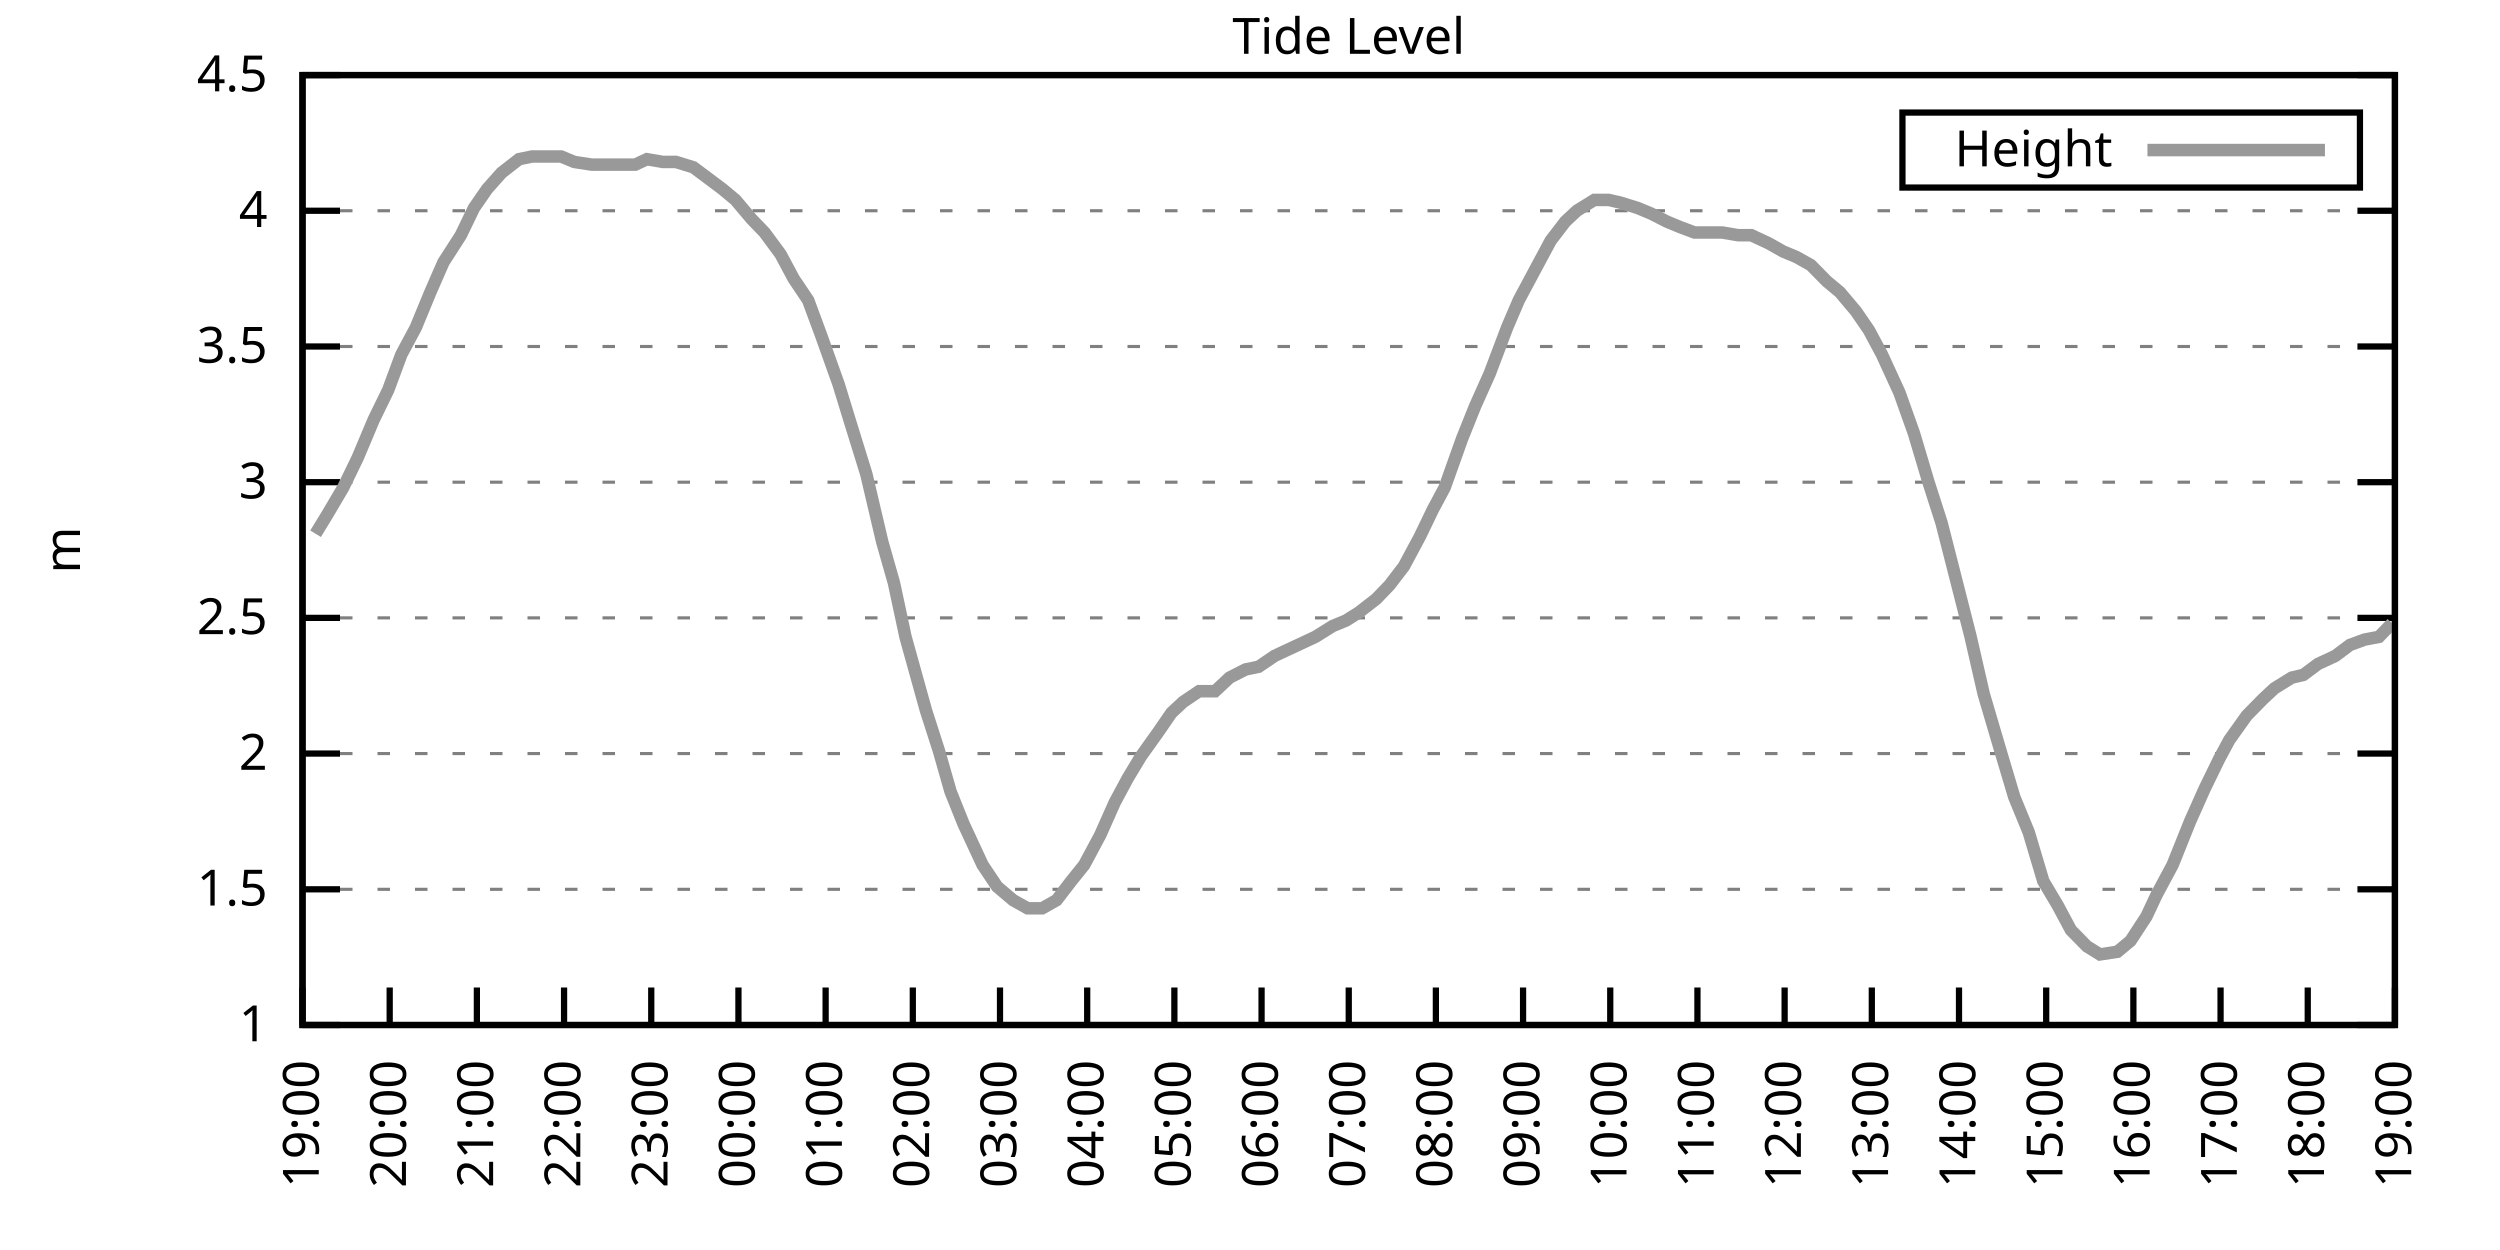
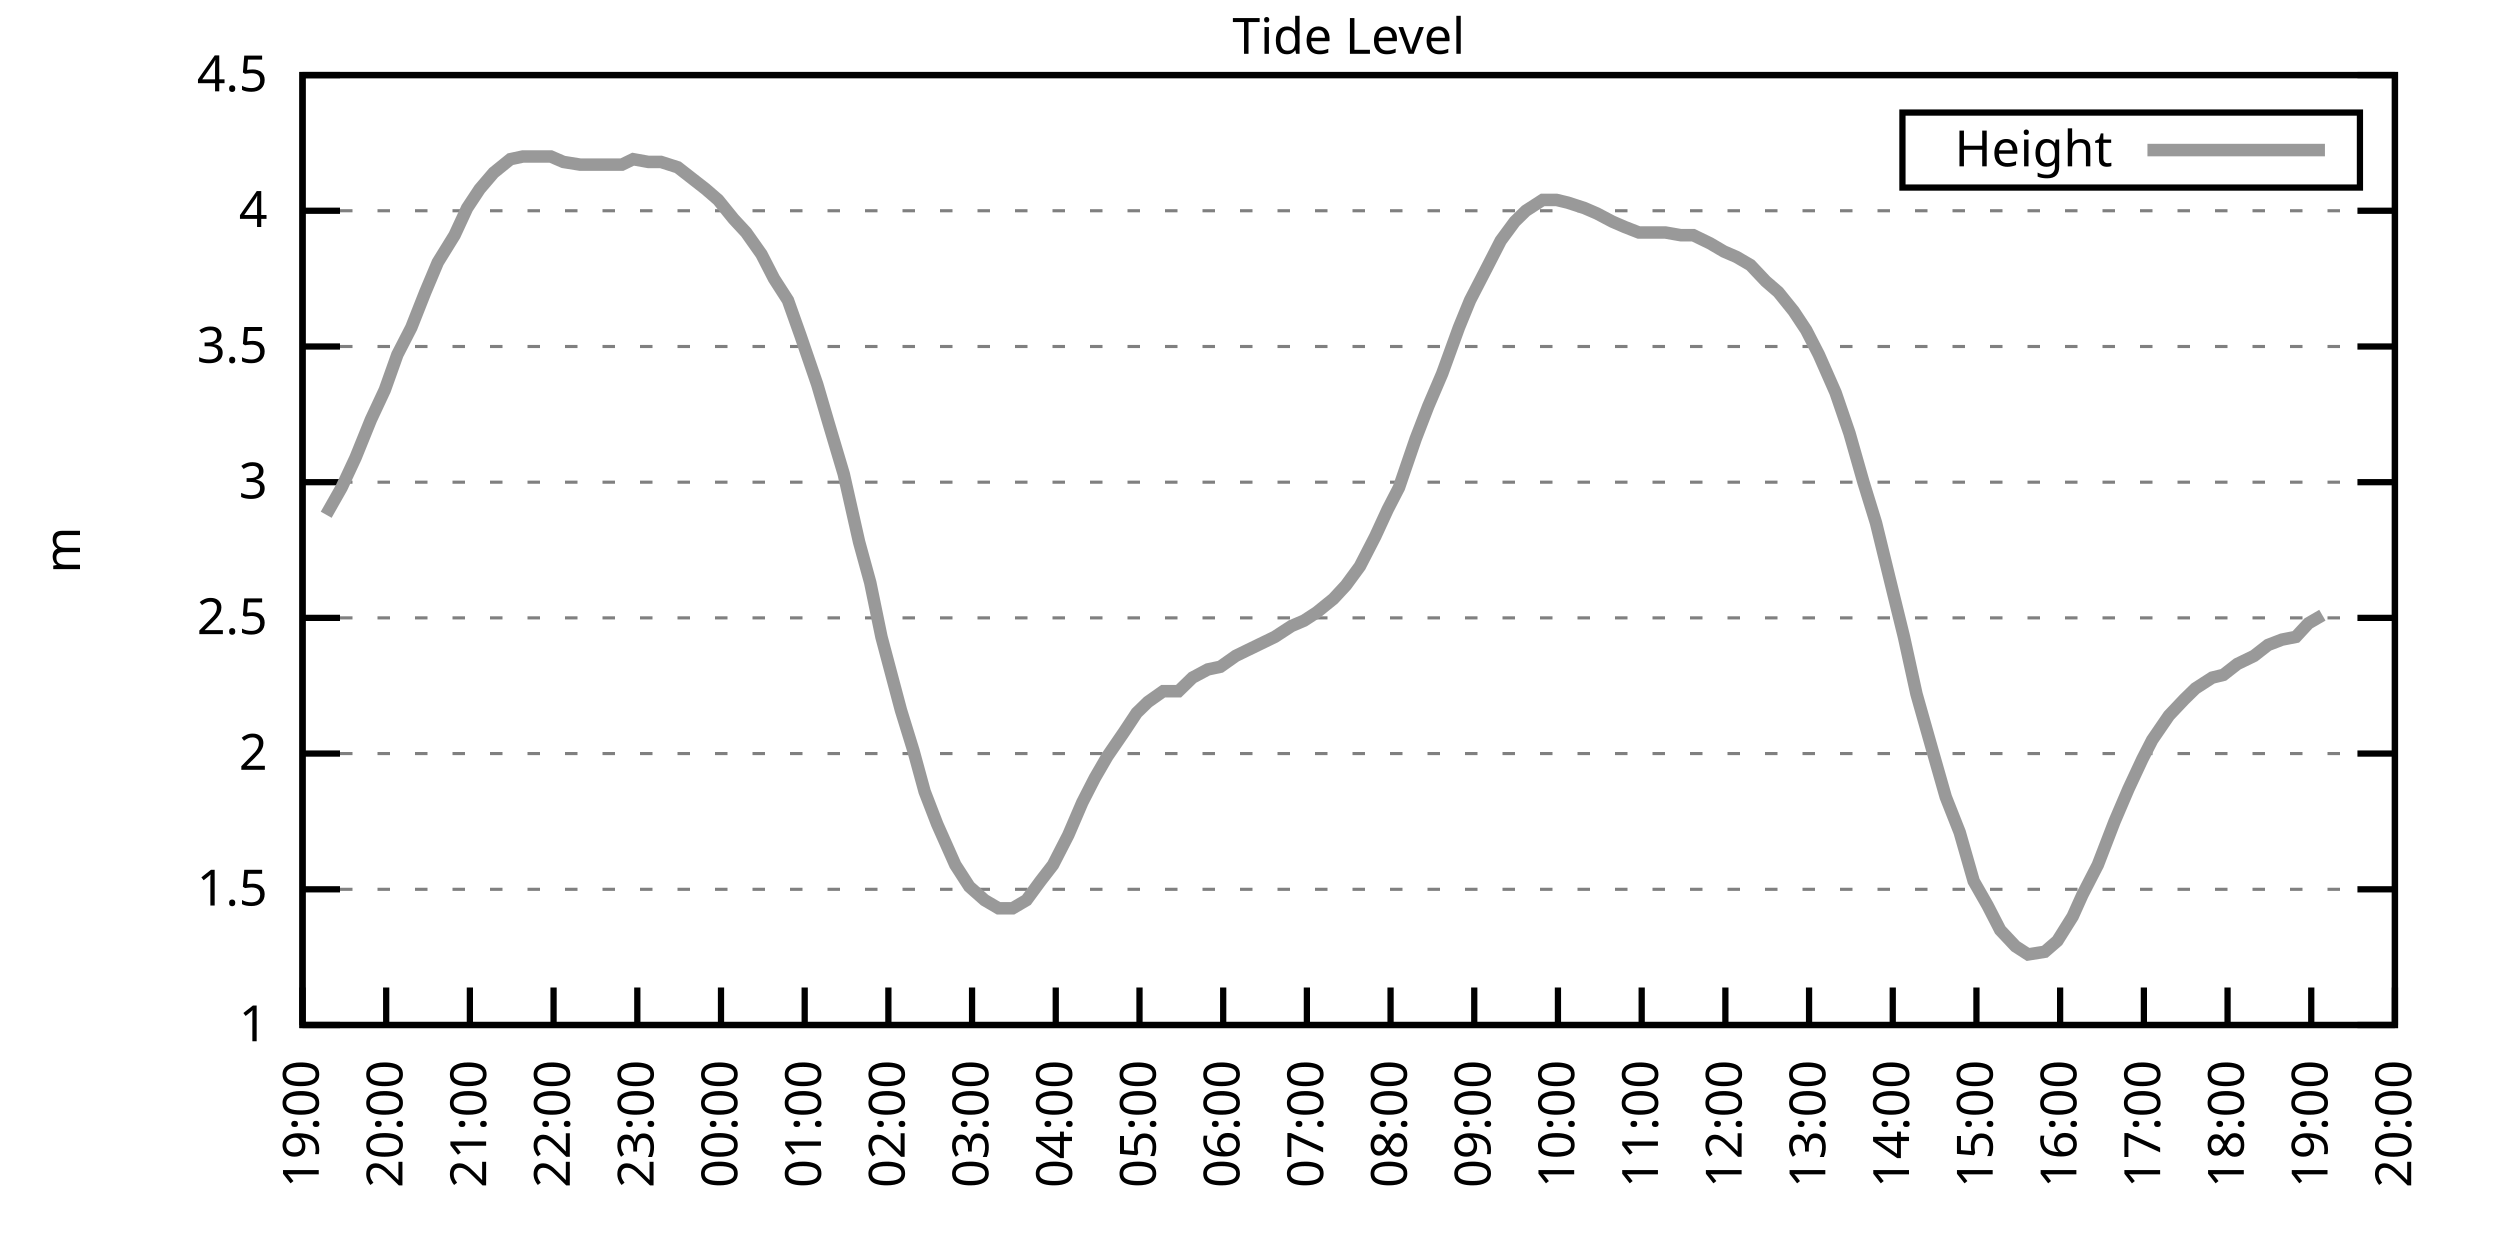
<svg xmlns="http://www.w3.org/2000/svg" xmlns:xlink="http://www.w3.org/1999/xlink" width="400" height="200" viewBox="0 0 400 200">
  <g id="gnuplot_canvas">
    <rect x="0" y="0" width="400" height="200" fill="none" />
    <defs>
      <circle id="gpDot" r="0.5" stroke-width="0.5" stroke="currentColor" />
      <path id="gpPt0" stroke-width="0.333" stroke="currentColor" d="M-1,0 h2 M0,-1 v2" />
      <path id="gpPt1" stroke-width="0.333" stroke="currentColor" d="M-1,-1 L1,1 M1,-1 L-1,1" />
      <path id="gpPt2" stroke-width="0.333" stroke="currentColor" d="M-1,0 L1,0 M0,-1 L0,1 M-1,-1 L1,1 M-1,1 L1,-1" />
      <rect id="gpPt3" stroke-width="0.333" stroke="currentColor" x="-1" y="-1" width="2" height="2" />
      <rect id="gpPt4" stroke-width="0.333" stroke="currentColor" fill="currentColor" x="-1" y="-1" width="2" height="2" />
      <circle id="gpPt5" stroke-width="0.333" stroke="currentColor" cx="0" cy="0" r="1" />
      <use xlink:href="#gpPt5" id="gpPt6" fill="currentColor" stroke="none" />
      <path id="gpPt7" stroke-width="0.333" stroke="currentColor" d="M0,-1.33 L-1.33,0.67 L1.33,0.67 z" />
      <use xlink:href="#gpPt7" id="gpPt8" fill="currentColor" stroke="none" />
      <use xlink:href="#gpPt7" id="gpPt9" stroke="currentColor" transform="rotate(180)" />
      <use xlink:href="#gpPt9" id="gpPt10" fill="currentColor" stroke="none" />
      <use xlink:href="#gpPt3" id="gpPt11" stroke="currentColor" transform="rotate(45)" />
      <use xlink:href="#gpPt11" id="gpPt12" fill="currentColor" stroke="none" />
      <path id="gpPt13" stroke-width="0.333" stroke="currentColor" d="M0,1.330 L1.265,0.411 L0.782,-1.067 L-0.782,-1.076 L-1.265,0.411 z" />
      <use xlink:href="#gpPt13" id="gpPt14" fill="currentColor" stroke="none" />
      <filter id="textbox" filterUnits="objectBoundingBox" x="0" y="0" height="1" width="1">
        <feFlood flood-color="white" flood-opacity="1" result="bgnd" />
        <feComposite in="SourceGraphic" in2="bgnd" operator="atop" />
      </filter>
      <filter id="greybox" filterUnits="objectBoundingBox" x="0" y="0" height="1" width="1">
        <feFlood flood-color="lightgrey" flood-opacity="1" result="grey" />
        <feComposite in="SourceGraphic" in2="grey" operator="atop" />
      </filter>
    </defs>
    <g fill="none" color="white" stroke="currentColor" stroke-width="1.00" stroke-linecap="butt" stroke-linejoin="miter">
</g>
    <g fill="none" color="black" stroke="currentColor" stroke-width="1.00" stroke-linecap="butt" stroke-linejoin="miter">
      <g stroke="none" shape-rendering="crispEdges">
        <polygon fill="rgb(255, 255, 255)" points="48.40,164.00 383.18,164.00 383.18,12.02 48.40,12.02 " />
      </g>
    </g>
    <g fill="none" color="black" stroke="currentColor" stroke-width="1.00" stroke-linecap="butt" stroke-linejoin="miter">
</g>
    <g fill="none" color="black" stroke="black" stroke-width="0.50" stroke-linecap="butt" stroke-linejoin="miter">
</g>
    <g fill="none" color="gray" stroke="currentColor" stroke-width="0.50" stroke-linecap="butt" stroke-linejoin="miter">
      <path stroke="gray" stroke-dasharray="2,4" class="gridline" d="M48.40,164.00 L383.19,164.00  " />
    </g>
    <g fill="none" color="gray" stroke="gray" stroke-width="1.00" stroke-linecap="butt" stroke-linejoin="miter">
</g>
    <g fill="none" color="black" stroke="currentColor" stroke-width="1.00" stroke-linecap="butt" stroke-linejoin="miter">
      <path stroke="black" d="M48.40,164.00 L54.40,164.00 M383.19,164.00 L377.19,164.00  " />
      <g transform="translate(42.80,166.60)" stroke="none" fill="black" font-family="Sans" font-size="8.00" text-anchor="end">
        <text>
          <tspan font-family="Sans"> 1</tspan>
        </text>
      </g>
    </g>
    <g fill="none" color="black" stroke="currentColor" stroke-width="1.00" stroke-linecap="butt" stroke-linejoin="miter">
</g>
    <g fill="none" color="black" stroke="black" stroke-width="0.50" stroke-linecap="butt" stroke-linejoin="miter">
</g>
    <g fill="none" color="gray" stroke="currentColor" stroke-width="0.50" stroke-linecap="butt" stroke-linejoin="miter">
      <path stroke="gray" stroke-dasharray="2,4" class="gridline" d="M48.40,142.29 L383.19,142.29  " />
    </g>
    <g fill="none" color="gray" stroke="gray" stroke-width="1.00" stroke-linecap="butt" stroke-linejoin="miter">
</g>
    <g fill="none" color="black" stroke="currentColor" stroke-width="1.00" stroke-linecap="butt" stroke-linejoin="miter">
      <path stroke="black" d="M48.40,142.29 L54.40,142.29 M383.19,142.29 L377.19,142.29  " />
      <g transform="translate(42.80,144.89)" stroke="none" fill="black" font-family="Sans" font-size="8.00" text-anchor="end">
        <text>
          <tspan font-family="Sans"> 1.5</tspan>
        </text>
      </g>
    </g>
    <g fill="none" color="black" stroke="currentColor" stroke-width="1.00" stroke-linecap="butt" stroke-linejoin="miter">
</g>
    <g fill="none" color="black" stroke="black" stroke-width="0.50" stroke-linecap="butt" stroke-linejoin="miter">
</g>
    <g fill="none" color="gray" stroke="currentColor" stroke-width="0.50" stroke-linecap="butt" stroke-linejoin="miter">
      <path stroke="gray" stroke-dasharray="2,4" class="gridline" d="M48.40,120.57 L383.19,120.57  " />
    </g>
    <g fill="none" color="gray" stroke="gray" stroke-width="1.00" stroke-linecap="butt" stroke-linejoin="miter">
</g>
    <g fill="none" color="black" stroke="currentColor" stroke-width="1.00" stroke-linecap="butt" stroke-linejoin="miter">
      <path stroke="black" d="M48.40,120.57 L54.40,120.57 M383.19,120.57 L377.19,120.57  " />
      <g transform="translate(42.80,123.17)" stroke="none" fill="black" font-family="Sans" font-size="8.00" text-anchor="end">
        <text>
          <tspan font-family="Sans"> 2</tspan>
        </text>
      </g>
    </g>
    <g fill="none" color="black" stroke="currentColor" stroke-width="1.00" stroke-linecap="butt" stroke-linejoin="miter">
</g>
    <g fill="none" color="black" stroke="black" stroke-width="0.50" stroke-linecap="butt" stroke-linejoin="miter">
</g>
    <g fill="none" color="gray" stroke="currentColor" stroke-width="0.50" stroke-linecap="butt" stroke-linejoin="miter">
      <path stroke="gray" stroke-dasharray="2,4" class="gridline" d="M48.40,98.86 L383.19,98.86  " />
    </g>
    <g fill="none" color="gray" stroke="gray" stroke-width="1.00" stroke-linecap="butt" stroke-linejoin="miter">
</g>
    <g fill="none" color="black" stroke="currentColor" stroke-width="1.00" stroke-linecap="butt" stroke-linejoin="miter">
      <path stroke="black" d="M48.40,98.86 L54.40,98.86 M383.19,98.86 L377.19,98.86  " />
      <g transform="translate(42.80,101.46)" stroke="none" fill="black" font-family="Sans" font-size="8.00" text-anchor="end">
        <text>
          <tspan font-family="Sans"> 2.5</tspan>
        </text>
      </g>
    </g>
    <g fill="none" color="black" stroke="currentColor" stroke-width="1.00" stroke-linecap="butt" stroke-linejoin="miter">
</g>
    <g fill="none" color="black" stroke="black" stroke-width="0.50" stroke-linecap="butt" stroke-linejoin="miter">
</g>
    <g fill="none" color="gray" stroke="currentColor" stroke-width="0.50" stroke-linecap="butt" stroke-linejoin="miter">
      <path stroke="gray" stroke-dasharray="2,4" class="gridline" d="M48.40,77.15 L383.19,77.15  " />
    </g>
    <g fill="none" color="gray" stroke="gray" stroke-width="1.00" stroke-linecap="butt" stroke-linejoin="miter">
</g>
    <g fill="none" color="black" stroke="currentColor" stroke-width="1.00" stroke-linecap="butt" stroke-linejoin="miter">
      <path stroke="black" d="M48.40,77.15 L54.40,77.15 M383.19,77.15 L377.19,77.15  " />
      <g transform="translate(42.80,79.75)" stroke="none" fill="black" font-family="Sans" font-size="8.00" text-anchor="end">
        <text>
          <tspan font-family="Sans"> 3</tspan>
        </text>
      </g>
    </g>
    <g fill="none" color="black" stroke="currentColor" stroke-width="1.00" stroke-linecap="butt" stroke-linejoin="miter">
</g>
    <g fill="none" color="black" stroke="black" stroke-width="0.50" stroke-linecap="butt" stroke-linejoin="miter">
</g>
    <g fill="none" color="gray" stroke="currentColor" stroke-width="0.50" stroke-linecap="butt" stroke-linejoin="miter">
      <path stroke="gray" stroke-dasharray="2,4" class="gridline" d="M48.40,55.44 L383.19,55.44  " />
    </g>
    <g fill="none" color="gray" stroke="gray" stroke-width="1.00" stroke-linecap="butt" stroke-linejoin="miter">
</g>
    <g fill="none" color="black" stroke="currentColor" stroke-width="1.00" stroke-linecap="butt" stroke-linejoin="miter">
      <path stroke="black" d="M48.40,55.44 L54.40,55.44 M383.19,55.44 L377.19,55.44  " />
      <g transform="translate(42.80,58.04)" stroke="none" fill="black" font-family="Sans" font-size="8.00" text-anchor="end">
        <text>
          <tspan font-family="Sans"> 3.5</tspan>
        </text>
      </g>
    </g>
    <g fill="none" color="black" stroke="currentColor" stroke-width="1.00" stroke-linecap="butt" stroke-linejoin="miter">
</g>
    <g fill="none" color="black" stroke="black" stroke-width="0.50" stroke-linecap="butt" stroke-linejoin="miter">
</g>
    <g fill="none" color="gray" stroke="currentColor" stroke-width="0.50" stroke-linecap="butt" stroke-linejoin="miter">
      <path stroke="gray" stroke-dasharray="2,4" class="gridline" d="M48.40,33.72 L383.19,33.72  " />
    </g>
    <g fill="none" color="gray" stroke="gray" stroke-width="1.00" stroke-linecap="butt" stroke-linejoin="miter">
</g>
    <g fill="none" color="black" stroke="currentColor" stroke-width="1.00" stroke-linecap="butt" stroke-linejoin="miter">
      <path stroke="black" d="M48.40,33.72 L54.40,33.72 M383.19,33.72 L377.19,33.72  " />
      <g transform="translate(42.80,36.32)" stroke="none" fill="black" font-family="Sans" font-size="8.00" text-anchor="end">
        <text>
          <tspan font-family="Sans"> 4</tspan>
        </text>
      </g>
    </g>
    <g fill="none" color="black" stroke="currentColor" stroke-width="1.00" stroke-linecap="butt" stroke-linejoin="miter">
</g>
    <g fill="none" color="black" stroke="black" stroke-width="0.50" stroke-linecap="butt" stroke-linejoin="miter">
</g>
    <g fill="none" color="gray" stroke="currentColor" stroke-width="0.50" stroke-linecap="butt" stroke-linejoin="miter">
      <path stroke="gray" stroke-dasharray="2,4" class="gridline" d="M48.40,12.01 L383.19,12.01  " />
    </g>
    <g fill="none" color="gray" stroke="gray" stroke-width="1.00" stroke-linecap="butt" stroke-linejoin="miter">
</g>
    <g fill="none" color="black" stroke="currentColor" stroke-width="1.00" stroke-linecap="butt" stroke-linejoin="miter">
      <path stroke="black" d="M48.40,12.01 L54.40,12.01 M383.19,12.01 L377.19,12.01  " />
      <g transform="translate(42.80,14.61)" stroke="none" fill="black" font-family="Sans" font-size="8.00" text-anchor="end">
        <text>
          <tspan font-family="Sans"> 4.5</tspan>
        </text>
      </g>
    </g>
    <g fill="none" color="black" stroke="currentColor" stroke-width="1.00" stroke-linecap="butt" stroke-linejoin="miter">
      <path stroke="black" d="M48.40,164.00 L48.40,158.00  " />
      <g transform="translate(51.00,169.60) rotate(270.00)" stroke="none" fill="black" font-family="Sans" font-size="8.00" text-anchor="end">
        <text>
          <tspan font-family="Sans">19:00</tspan>
        </text>
      </g>
    </g>
    <g fill="none" color="black" stroke="currentColor" stroke-width="1.00" stroke-linecap="butt" stroke-linejoin="miter">
-       <path stroke="black" d="M62.35,164.00 L62.35,158.00  " />
-       <g transform="translate(64.95,169.60) rotate(270.00)" stroke="none" fill="black" font-family="Sans" font-size="8.00" text-anchor="end">
+       <path stroke="black" d="M61.79,164.00 L61.79,158.00  " />
+       <g transform="translate(64.39,169.60) rotate(270.00)" stroke="none" fill="black" font-family="Sans" font-size="8.00" text-anchor="end">
        <text>
          <tspan font-family="Sans">20:00</tspan>
        </text>
      </g>
    </g>
    <g fill="none" color="black" stroke="currentColor" stroke-width="1.00" stroke-linecap="butt" stroke-linejoin="miter">
-       <path stroke="black" d="M76.30,164.00 L76.30,158.00  " />
-       <g transform="translate(78.90,169.60) rotate(270.00)" stroke="none" fill="black" font-family="Sans" font-size="8.00" text-anchor="end">
+       <path stroke="black" d="M75.18,164.00 L75.18,158.00  " />
+       <g transform="translate(77.78,169.60) rotate(270.00)" stroke="none" fill="black" font-family="Sans" font-size="8.00" text-anchor="end">
        <text>
          <tspan font-family="Sans">21:00</tspan>
        </text>
      </g>
    </g>
    <g fill="none" color="black" stroke="currentColor" stroke-width="1.00" stroke-linecap="butt" stroke-linejoin="miter">
-       <path stroke="black" d="M90.25,164.00 L90.25,158.00  " />
-       <g transform="translate(92.85,169.60) rotate(270.00)" stroke="none" fill="black" font-family="Sans" font-size="8.00" text-anchor="end">
+       <path stroke="black" d="M88.57,164.00 L88.57,158.00  " />
+       <g transform="translate(91.17,169.60) rotate(270.00)" stroke="none" fill="black" font-family="Sans" font-size="8.00" text-anchor="end">
        <text>
          <tspan font-family="Sans">22:00</tspan>
        </text>
      </g>
    </g>
    <g fill="none" color="black" stroke="currentColor" stroke-width="1.00" stroke-linecap="butt" stroke-linejoin="miter">
-       <path stroke="black" d="M104.20,164.00 L104.20,158.00  " />
-       <g transform="translate(106.80,169.60) rotate(270.00)" stroke="none" fill="black" font-family="Sans" font-size="8.00" text-anchor="end">
+       <path stroke="black" d="M101.97,164.00 L101.97,158.00  " />
+       <g transform="translate(104.57,169.60) rotate(270.00)" stroke="none" fill="black" font-family="Sans" font-size="8.00" text-anchor="end">
        <text>
          <tspan font-family="Sans">23:00</tspan>
        </text>
      </g>
    </g>
    <g fill="none" color="black" stroke="currentColor" stroke-width="1.00" stroke-linecap="butt" stroke-linejoin="miter">
-       <path stroke="black" d="M118.15,164.00 L118.15,158.00  " />
-       <g transform="translate(120.75,169.60) rotate(270.00)" stroke="none" fill="black" font-family="Sans" font-size="8.00" text-anchor="end">
+       <path stroke="black" d="M115.36,164.00 L115.36,158.00  " />
+       <g transform="translate(117.96,169.60) rotate(270.00)" stroke="none" fill="black" font-family="Sans" font-size="8.00" text-anchor="end">
        <text>
          <tspan font-family="Sans">00:00</tspan>
        </text>
      </g>
    </g>
    <g fill="none" color="black" stroke="currentColor" stroke-width="1.00" stroke-linecap="butt" stroke-linejoin="miter">
-       <path stroke="black" d="M132.10,164.00 L132.10,158.00  " />
-       <g transform="translate(134.70,169.60) rotate(270.00)" stroke="none" fill="black" font-family="Sans" font-size="8.00" text-anchor="end">
+       <path stroke="black" d="M128.75,164.00 L128.75,158.00  " />
+       <g transform="translate(131.35,169.60) rotate(270.00)" stroke="none" fill="black" font-family="Sans" font-size="8.00" text-anchor="end">
        <text>
          <tspan font-family="Sans">01:00</tspan>
        </text>
      </g>
    </g>
    <g fill="none" color="black" stroke="currentColor" stroke-width="1.00" stroke-linecap="butt" stroke-linejoin="miter">
-       <path stroke="black" d="M146.05,164.00 L146.05,158.00  " />
-       <g transform="translate(148.65,169.60) rotate(270.00)" stroke="none" fill="black" font-family="Sans" font-size="8.00" text-anchor="end">
+       <path stroke="black" d="M142.14,164.00 L142.14,158.00  " />
+       <g transform="translate(144.74,169.60) rotate(270.00)" stroke="none" fill="black" font-family="Sans" font-size="8.00" text-anchor="end">
        <text>
          <tspan font-family="Sans">02:00</tspan>
        </text>
      </g>
    </g>
    <g fill="none" color="black" stroke="currentColor" stroke-width="1.00" stroke-linecap="butt" stroke-linejoin="miter">
-       <path stroke="black" d="M160.00,164.00 L160.00,158.00  " />
-       <g transform="translate(162.60,169.60) rotate(270.00)" stroke="none" fill="black" font-family="Sans" font-size="8.00" text-anchor="end">
+       <path stroke="black" d="M155.53,164.00 L155.53,158.00  " />
+       <g transform="translate(158.13,169.60) rotate(270.00)" stroke="none" fill="black" font-family="Sans" font-size="8.00" text-anchor="end">
        <text>
          <tspan font-family="Sans">03:00</tspan>
        </text>
      </g>
    </g>
    <g fill="none" color="black" stroke="currentColor" stroke-width="1.00" stroke-linecap="butt" stroke-linejoin="miter">
-       <path stroke="black" d="M173.95,164.00 L173.95,158.00  " />
-       <g transform="translate(176.55,169.60) rotate(270.00)" stroke="none" fill="black" font-family="Sans" font-size="8.00" text-anchor="end">
+       <path stroke="black" d="M168.92,164.00 L168.92,158.00  " />
+       <g transform="translate(171.52,169.60) rotate(270.00)" stroke="none" fill="black" font-family="Sans" font-size="8.00" text-anchor="end">
        <text>
          <tspan font-family="Sans">04:00</tspan>
        </text>
      </g>
    </g>
    <g fill="none" color="black" stroke="currentColor" stroke-width="1.00" stroke-linecap="butt" stroke-linejoin="miter">
-       <path stroke="black" d="M187.90,164.00 L187.90,158.00  " />
-       <g transform="translate(190.50,169.60) rotate(270.00)" stroke="none" fill="black" font-family="Sans" font-size="8.00" text-anchor="end">
+       <path stroke="black" d="M182.32,164.00 L182.32,158.00  " />
+       <g transform="translate(184.92,169.60) rotate(270.00)" stroke="none" fill="black" font-family="Sans" font-size="8.00" text-anchor="end">
        <text>
          <tspan font-family="Sans">05:00</tspan>
        </text>
      </g>
    </g>
    <g fill="none" color="black" stroke="currentColor" stroke-width="1.00" stroke-linecap="butt" stroke-linejoin="miter">
-       <path stroke="black" d="M201.85,164.00 L201.85,158.00  " />
-       <g transform="translate(204.45,169.60) rotate(270.00)" stroke="none" fill="black" font-family="Sans" font-size="8.00" text-anchor="end">
+       <path stroke="black" d="M195.71,164.00 L195.71,158.00  " />
+       <g transform="translate(198.31,169.60) rotate(270.00)" stroke="none" fill="black" font-family="Sans" font-size="8.00" text-anchor="end">
        <text>
          <tspan font-family="Sans">06:00</tspan>
        </text>
      </g>
    </g>
    <g fill="none" color="black" stroke="currentColor" stroke-width="1.00" stroke-linecap="butt" stroke-linejoin="miter">
-       <path stroke="black" d="M215.80,164.00 L215.80,158.00  " />
-       <g transform="translate(218.40,169.60) rotate(270.00)" stroke="none" fill="black" font-family="Sans" font-size="8.00" text-anchor="end">
+       <path stroke="black" d="M209.10,164.00 L209.10,158.00  " />
+       <g transform="translate(211.70,169.60) rotate(270.00)" stroke="none" fill="black" font-family="Sans" font-size="8.00" text-anchor="end">
        <text>
          <tspan font-family="Sans">07:00</tspan>
        </text>
      </g>
    </g>
    <g fill="none" color="black" stroke="currentColor" stroke-width="1.00" stroke-linecap="butt" stroke-linejoin="miter">
-       <path stroke="black" d="M229.74,164.00 L229.74,158.00  " />
-       <g transform="translate(232.34,169.60) rotate(270.00)" stroke="none" fill="black" font-family="Sans" font-size="8.00" text-anchor="end">
+       <path stroke="black" d="M222.49,164.00 L222.49,158.00  " />
+       <g transform="translate(225.09,169.60) rotate(270.00)" stroke="none" fill="black" font-family="Sans" font-size="8.00" text-anchor="end">
        <text>
          <tspan font-family="Sans">08:00</tspan>
        </text>
      </g>
    </g>
    <g fill="none" color="black" stroke="currentColor" stroke-width="1.00" stroke-linecap="butt" stroke-linejoin="miter">
-       <path stroke="black" d="M243.69,164.00 L243.69,158.00  " />
-       <g transform="translate(246.29,169.60) rotate(270.00)" stroke="none" fill="black" font-family="Sans" font-size="8.00" text-anchor="end">
+       <path stroke="black" d="M235.88,164.00 L235.88,158.00  " />
+       <g transform="translate(238.48,169.60) rotate(270.00)" stroke="none" fill="black" font-family="Sans" font-size="8.00" text-anchor="end">
        <text>
          <tspan font-family="Sans">09:00</tspan>
        </text>
      </g>
    </g>
    <g fill="none" color="black" stroke="currentColor" stroke-width="1.00" stroke-linecap="butt" stroke-linejoin="miter">
-       <path stroke="black" d="M257.64,164.00 L257.64,158.00  " />
-       <g transform="translate(260.24,169.60) rotate(270.00)" stroke="none" fill="black" font-family="Sans" font-size="8.00" text-anchor="end">
+       <path stroke="black" d="M249.27,164.00 L249.27,158.00  " />
+       <g transform="translate(251.87,169.60) rotate(270.00)" stroke="none" fill="black" font-family="Sans" font-size="8.00" text-anchor="end">
        <text>
          <tspan font-family="Sans">10:00</tspan>
        </text>
      </g>
    </g>
    <g fill="none" color="black" stroke="currentColor" stroke-width="1.00" stroke-linecap="butt" stroke-linejoin="miter">
-       <path stroke="black" d="M271.59,164.00 L271.59,158.00  " />
-       <g transform="translate(274.19,169.60) rotate(270.00)" stroke="none" fill="black" font-family="Sans" font-size="8.00" text-anchor="end">
+       <path stroke="black" d="M262.67,164.00 L262.67,158.00  " />
+       <g transform="translate(265.27,169.60) rotate(270.00)" stroke="none" fill="black" font-family="Sans" font-size="8.00" text-anchor="end">
        <text>
          <tspan font-family="Sans">11:00</tspan>
        </text>
      </g>
    </g>
    <g fill="none" color="black" stroke="currentColor" stroke-width="1.00" stroke-linecap="butt" stroke-linejoin="miter">
-       <path stroke="black" d="M285.54,164.00 L285.54,158.00  " />
-       <g transform="translate(288.14,169.60) rotate(270.00)" stroke="none" fill="black" font-family="Sans" font-size="8.00" text-anchor="end">
+       <path stroke="black" d="M276.06,164.00 L276.06,158.00  " />
+       <g transform="translate(278.66,169.60) rotate(270.00)" stroke="none" fill="black" font-family="Sans" font-size="8.00" text-anchor="end">
        <text>
          <tspan font-family="Sans">12:00</tspan>
        </text>
      </g>
    </g>
    <g fill="none" color="black" stroke="currentColor" stroke-width="1.00" stroke-linecap="butt" stroke-linejoin="miter">
-       <path stroke="black" d="M299.49,164.00 L299.49,158.00  " />
-       <g transform="translate(302.09,169.60) rotate(270.00)" stroke="none" fill="black" font-family="Sans" font-size="8.00" text-anchor="end">
+       <path stroke="black" d="M289.45,164.00 L289.45,158.00  " />
+       <g transform="translate(292.05,169.60) rotate(270.00)" stroke="none" fill="black" font-family="Sans" font-size="8.00" text-anchor="end">
        <text>
          <tspan font-family="Sans">13:00</tspan>
        </text>
      </g>
    </g>
    <g fill="none" color="black" stroke="currentColor" stroke-width="1.00" stroke-linecap="butt" stroke-linejoin="miter">
-       <path stroke="black" d="M313.44,164.00 L313.44,158.00  " />
-       <g transform="translate(316.04,169.60) rotate(270.00)" stroke="none" fill="black" font-family="Sans" font-size="8.00" text-anchor="end">
+       <path stroke="black" d="M302.84,164.00 L302.84,158.00  " />
+       <g transform="translate(305.44,169.60) rotate(270.00)" stroke="none" fill="black" font-family="Sans" font-size="8.00" text-anchor="end">
        <text>
          <tspan font-family="Sans">14:00</tspan>
        </text>
      </g>
    </g>
    <g fill="none" color="black" stroke="currentColor" stroke-width="1.00" stroke-linecap="butt" stroke-linejoin="miter">
-       <path stroke="black" d="M327.39,164.00 L327.39,158.00  " />
-       <g transform="translate(329.99,169.60) rotate(270.00)" stroke="none" fill="black" font-family="Sans" font-size="8.00" text-anchor="end">
+       <path stroke="black" d="M316.23,164.00 L316.23,158.00  " />
+       <g transform="translate(318.83,169.60) rotate(270.00)" stroke="none" fill="black" font-family="Sans" font-size="8.00" text-anchor="end">
        <text>
          <tspan font-family="Sans">15:00</tspan>
        </text>
      </g>
    </g>
    <g fill="none" color="black" stroke="currentColor" stroke-width="1.00" stroke-linecap="butt" stroke-linejoin="miter">
-       <path stroke="black" d="M341.34,164.00 L341.34,158.00  " />
-       <g transform="translate(343.94,169.60) rotate(270.00)" stroke="none" fill="black" font-family="Sans" font-size="8.00" text-anchor="end">
+       <path stroke="black" d="M329.62,164.00 L329.62,158.00  " />
+       <g transform="translate(332.22,169.60) rotate(270.00)" stroke="none" fill="black" font-family="Sans" font-size="8.00" text-anchor="end">
        <text>
          <tspan font-family="Sans">16:00</tspan>
        </text>
      </g>
    </g>
    <g fill="none" color="black" stroke="currentColor" stroke-width="1.00" stroke-linecap="butt" stroke-linejoin="miter">
-       <path stroke="black" d="M355.29,164.00 L355.29,158.00  " />
-       <g transform="translate(357.89,169.60) rotate(270.00)" stroke="none" fill="black" font-family="Sans" font-size="8.00" text-anchor="end">
+       <path stroke="black" d="M343.02,164.00 L343.02,158.00  " />
+       <g transform="translate(345.62,169.60) rotate(270.00)" stroke="none" fill="black" font-family="Sans" font-size="8.00" text-anchor="end">
        <text>
          <tspan font-family="Sans">17:00</tspan>
        </text>
      </g>
    </g>
    <g fill="none" color="black" stroke="currentColor" stroke-width="1.00" stroke-linecap="butt" stroke-linejoin="miter">
-       <path stroke="black" d="M369.24,164.00 L369.24,158.00  " />
-       <g transform="translate(371.84,169.60) rotate(270.00)" stroke="none" fill="black" font-family="Sans" font-size="8.00" text-anchor="end">
+       <path stroke="black" d="M356.41,164.00 L356.41,158.00  " />
+       <g transform="translate(359.01,169.60) rotate(270.00)" stroke="none" fill="black" font-family="Sans" font-size="8.00" text-anchor="end">
        <text>
          <tspan font-family="Sans">18:00</tspan>
+         </text>
+       </g>
+     </g>
+     <g fill="none" color="black" stroke="currentColor" stroke-width="1.00" stroke-linecap="butt" stroke-linejoin="miter">
+       <path stroke="black" d="M369.80,164.00 L369.80,158.00  " />
+       <g transform="translate(372.40,169.60) rotate(270.00)" stroke="none" fill="black" font-family="Sans" font-size="8.00" text-anchor="end">
+         <text>
+           <tspan font-family="Sans">19:00</tspan>
        </text>
      </g>
    </g>
    <g fill="none" color="black" stroke="currentColor" stroke-width="1.00" stroke-linecap="butt" stroke-linejoin="miter">
      <path stroke="black" d="M383.19,164.00 L383.19,158.00  " />
      <g transform="translate(385.79,169.60) rotate(270.00)" stroke="none" fill="black" font-family="Sans" font-size="8.00" text-anchor="end">
        <text>
-           <tspan font-family="Sans">19:00</tspan>
+           <tspan font-family="Sans">20:00</tspan>
        </text>
      </g>
    </g>
    <g fill="none" color="black" stroke="currentColor" stroke-width="1.00" stroke-linecap="butt" stroke-linejoin="miter">
</g>
    <g fill="none" color="black" stroke="currentColor" stroke-width="1.00" stroke-linecap="butt" stroke-linejoin="miter">
      <path stroke="black" d="M48.40,12.01 L48.40,164.00 L383.19,164.00 L383.19,12.01 L48.40,12.01 Z  " />
    </g>
    <g fill="none" color="black" stroke="currentColor" stroke-width="1.00" stroke-linecap="butt" stroke-linejoin="miter">
</g>
    <g fill="none" color="black" stroke="currentColor" stroke-width="1.00" stroke-linecap="butt" stroke-linejoin="miter">
      <path stroke="black" d="M304.39,30.01 L304.39,18.01 L377.59,18.01 L377.59,30.01 L304.39,30.01 Z  " />
    </g>
    <g id="Tide_level_plot_1">
      <g fill="none" color="white" stroke="black" stroke-width="2.00" stroke-linecap="butt" stroke-linejoin="miter">
</g>
      <g fill="none" color="black" stroke="currentColor" stroke-width="2.00" stroke-linecap="butt" stroke-linejoin="miter">
        <g transform="translate(337.99,26.61)" stroke="none" fill="black" font-family="Sans" font-size="8.00" text-anchor="end">
          <text>
            <tspan font-family="Sans">Height</tspan>
          </text>
        </g>
      </g>
      <g fill="none" color="black" stroke="currentColor" stroke-width="2.00" stroke-linecap="butt" stroke-linejoin="miter">
-         <path stroke="rgb(153, 153, 153)" d="M343.59,24.01 L371.99,24.01 M50.49,85.40 L52.35,82.36 L54.91,78.02 L57.23,73.24 L59.79,67.16 L62.12,62.38   L64.21,56.74 L66.53,52.40 L68.86,46.75 L70.95,41.97 L73.74,37.63 L75.83,33.29 L77.93,30.25 L80.25,27.64   L83.04,25.47 L85.13,25.04 L87.69,25.04 L89.78,25.04 L91.88,25.91 L94.67,26.34 L96.76,26.34 L98.85,26.34   L101.64,26.34 L103.50,25.47 L106.06,25.91 L108.15,25.91 L110.94,26.77 L113.27,28.51 L115.59,30.25 L117.68,31.99   L120.24,35.03 L122.33,37.20 L124.89,40.67 L126.98,44.58 L129.31,48.05 L131.40,53.70 L134.19,61.52 L136.05,67.59   L138.61,75.85 L141.16,86.70 L143.02,93.22 L144.88,101.90 L148.14,113.63 L150.23,120.14 L152.09,126.65 L154.18,131.86   L157.21,138.38 L159.53,141.85 L162.09,144.02 L164.41,145.33 L166.74,145.33 L169.06,144.02 L171.39,140.98 L173.48,138.38   L176.04,133.60 L178.36,128.39 L180.46,124.48 L182.55,121.01 L185.34,117.10 L187.43,114.06 L189.29,112.32 L191.85,110.59   L194.41,110.59 L196.73,108.42 L199.29,107.11 L201.38,106.68 L203.94,104.94 L205.80,104.07 L208.59,102.77 L210.45,101.90   L213.24,100.16 L215.33,99.30 L217.42,97.99 L220.21,95.82 L222.30,93.65 L224.63,90.61 L227.19,85.83 L229.28,81.49   L231.14,78.02 L233.93,70.20 L236.02,64.99 L238.35,59.78 L241.14,52.40 L243.00,48.05 L245.55,43.28 L248.11,38.50   L250.44,35.46 L252.30,33.72 L255.09,31.99 L257.41,31.99 L259.27,32.42 L262.06,33.29 L264.15,34.16 L266.71,35.46   L268.80,36.33 L271.13,37.20 L273.45,37.20 L275.55,37.20 L278.10,37.63 L280.20,37.63 L282.99,38.93 L285.31,40.24   L287.40,41.11 L289.73,42.41 L292.29,45.01 L294.38,46.75 L296.94,49.79 L299.03,52.83 L301.12,56.74 L303.91,62.82   L306.23,69.33 L308.56,77.15 L310.65,83.66 L312.98,92.78 L315.30,101.90 L317.39,111.02 L319.95,119.71 L322.28,127.52   L324.60,133.17 L326.93,140.98 L329.25,144.89 L331.34,148.80 L333.90,151.41 L335.99,152.71 L338.78,152.28 L340.88,150.54   L343.43,146.63 L345.06,143.16 L347.62,138.38 L350.41,131.43 L352.73,126.22 L355.06,121.44 L356.69,118.40 L359.48,114.49   L362.03,111.89 L363.89,110.15 L366.68,108.42 L368.54,107.98 L370.87,106.24 L373.66,104.94 L375.98,103.20 L378.31,102.34   L380.63,101.90 L382.73,99.73  " />
+         <path stroke="rgb(153, 153, 153)" d="M343.59,24.01 L371.99,24.01 M52.19,82.36 L54.65,78.02 L56.88,73.24 L59.34,67.16 L61.57,62.38 L63.58,56.74   L65.81,52.40 L68.04,46.75 L70.05,41.97 L72.73,37.63 L74.74,33.29 L76.75,30.25 L78.98,27.64 L81.66,25.47   L83.66,25.04 L86.12,25.04 L88.13,25.04 L90.14,25.91 L92.82,26.34 L94.82,26.34 L96.83,26.34 L99.51,26.34   L101.30,25.47 L103.75,25.91 L105.76,25.91 L108.44,26.77 L110.67,28.51 L112.90,30.25 L114.91,31.99 L117.37,35.03   L119.38,37.20 L121.83,40.67 L123.84,44.58 L126.07,48.05 L128.08,53.70 L130.76,61.52 L132.54,67.59 L135.00,75.85   L137.45,86.70 L139.24,93.22 L141.03,101.90 L144.15,113.63 L146.16,120.14 L147.94,126.65 L149.95,131.86 L152.85,138.38   L155.09,141.85 L157.54,144.02 L159.77,145.33 L162.01,145.33 L164.24,144.02 L166.47,140.98 L168.48,138.38 L170.93,133.60   L173.17,128.39 L175.17,124.48 L177.18,121.01 L179.86,117.10 L181.87,114.06 L183.66,112.32 L186.11,110.59 L188.57,110.59   L190.80,108.42 L193.25,107.11 L195.26,106.68 L197.72,104.94 L199.50,104.07 L202.18,102.77 L203.97,101.90 L206.64,100.16   L208.65,99.30 L210.66,97.99 L213.34,95.82 L215.35,93.65 L217.58,90.61 L220.04,85.83 L222.04,81.49 L223.83,78.02   L226.51,70.20 L228.52,64.99 L230.75,59.78 L233.43,52.40 L235.21,48.05 L237.67,43.28 L240.12,38.50 L242.36,35.46   L244.14,33.72 L246.82,31.99 L249.05,31.99 L250.84,32.42 L253.51,33.29 L255.52,34.16 L257.98,35.46 L259.99,36.33   L262.22,37.20 L264.45,37.20 L266.46,37.20 L268.92,37.63 L270.92,37.63 L273.60,38.93 L275.83,40.24 L277.84,41.11   L280.07,42.41 L282.53,45.01 L284.54,46.75 L286.99,49.79 L289.00,52.83 L291.01,56.74 L293.69,62.82 L295.92,69.33   L298.15,77.15 L300.16,83.66 L302.39,92.78 L304.63,101.90 L306.63,111.02 L309.09,119.71 L311.32,127.52 L313.55,133.17   L315.79,140.98 L318.02,144.89 L320.03,148.80 L322.48,151.41 L324.49,152.71 L327.17,152.28 L329.18,150.54 L331.63,146.63   L333.19,143.16 L335.65,138.38 L338.33,131.43 L340.56,126.22 L342.79,121.44 L344.35,118.40 L347.03,114.49 L349.49,111.89   L351.27,110.15 L353.95,108.42 L355.74,107.98 L357.97,106.24 L360.65,104.94 L362.88,103.20 L365.11,102.34 L367.34,101.90   L369.35,99.73 L371.58,98.43  " />
      </g>
    </g>
    <g fill="none" color="black" stroke="currentColor" stroke-width="2.00" stroke-linecap="butt" stroke-linejoin="miter">
</g>
    <g fill="none" color="black" stroke="black" stroke-width="1.00" stroke-linecap="butt" stroke-linejoin="miter">
</g>
    <g fill="none" color="black" stroke="currentColor" stroke-width="1.00" stroke-linecap="butt" stroke-linejoin="miter">
      <path stroke="black" d="M48.40,12.01 L48.40,164.00 L383.19,164.00 L383.19,12.01 L48.40,12.01 Z  " />
      <g transform="translate(12.80,88.01) rotate(270.00)" stroke="none" fill="black" font-family="Sans" font-size="8.00" text-anchor="middle">
        <text>
          <tspan font-family="Sans">m</tspan>
        </text>
      </g>
    </g>
    <g fill="none" color="black" stroke="currentColor" stroke-width="1.00" stroke-linecap="butt" stroke-linejoin="miter">
</g>
    <g fill="none" color="black" stroke="currentColor" stroke-width="1.00" stroke-linecap="butt" stroke-linejoin="miter">
      <g transform="translate(215.79,8.61)" stroke="none" fill="black" font-family="Sans" font-size="8.00" text-anchor="middle">
        <text>
          <tspan font-family="Sans">Tide Level</tspan>
        </text>
      </g>
    </g>
    <g fill="none" color="black" stroke="currentColor" stroke-width="1.00" stroke-linecap="butt" stroke-linejoin="miter">
</g>
  </g>
</svg>
